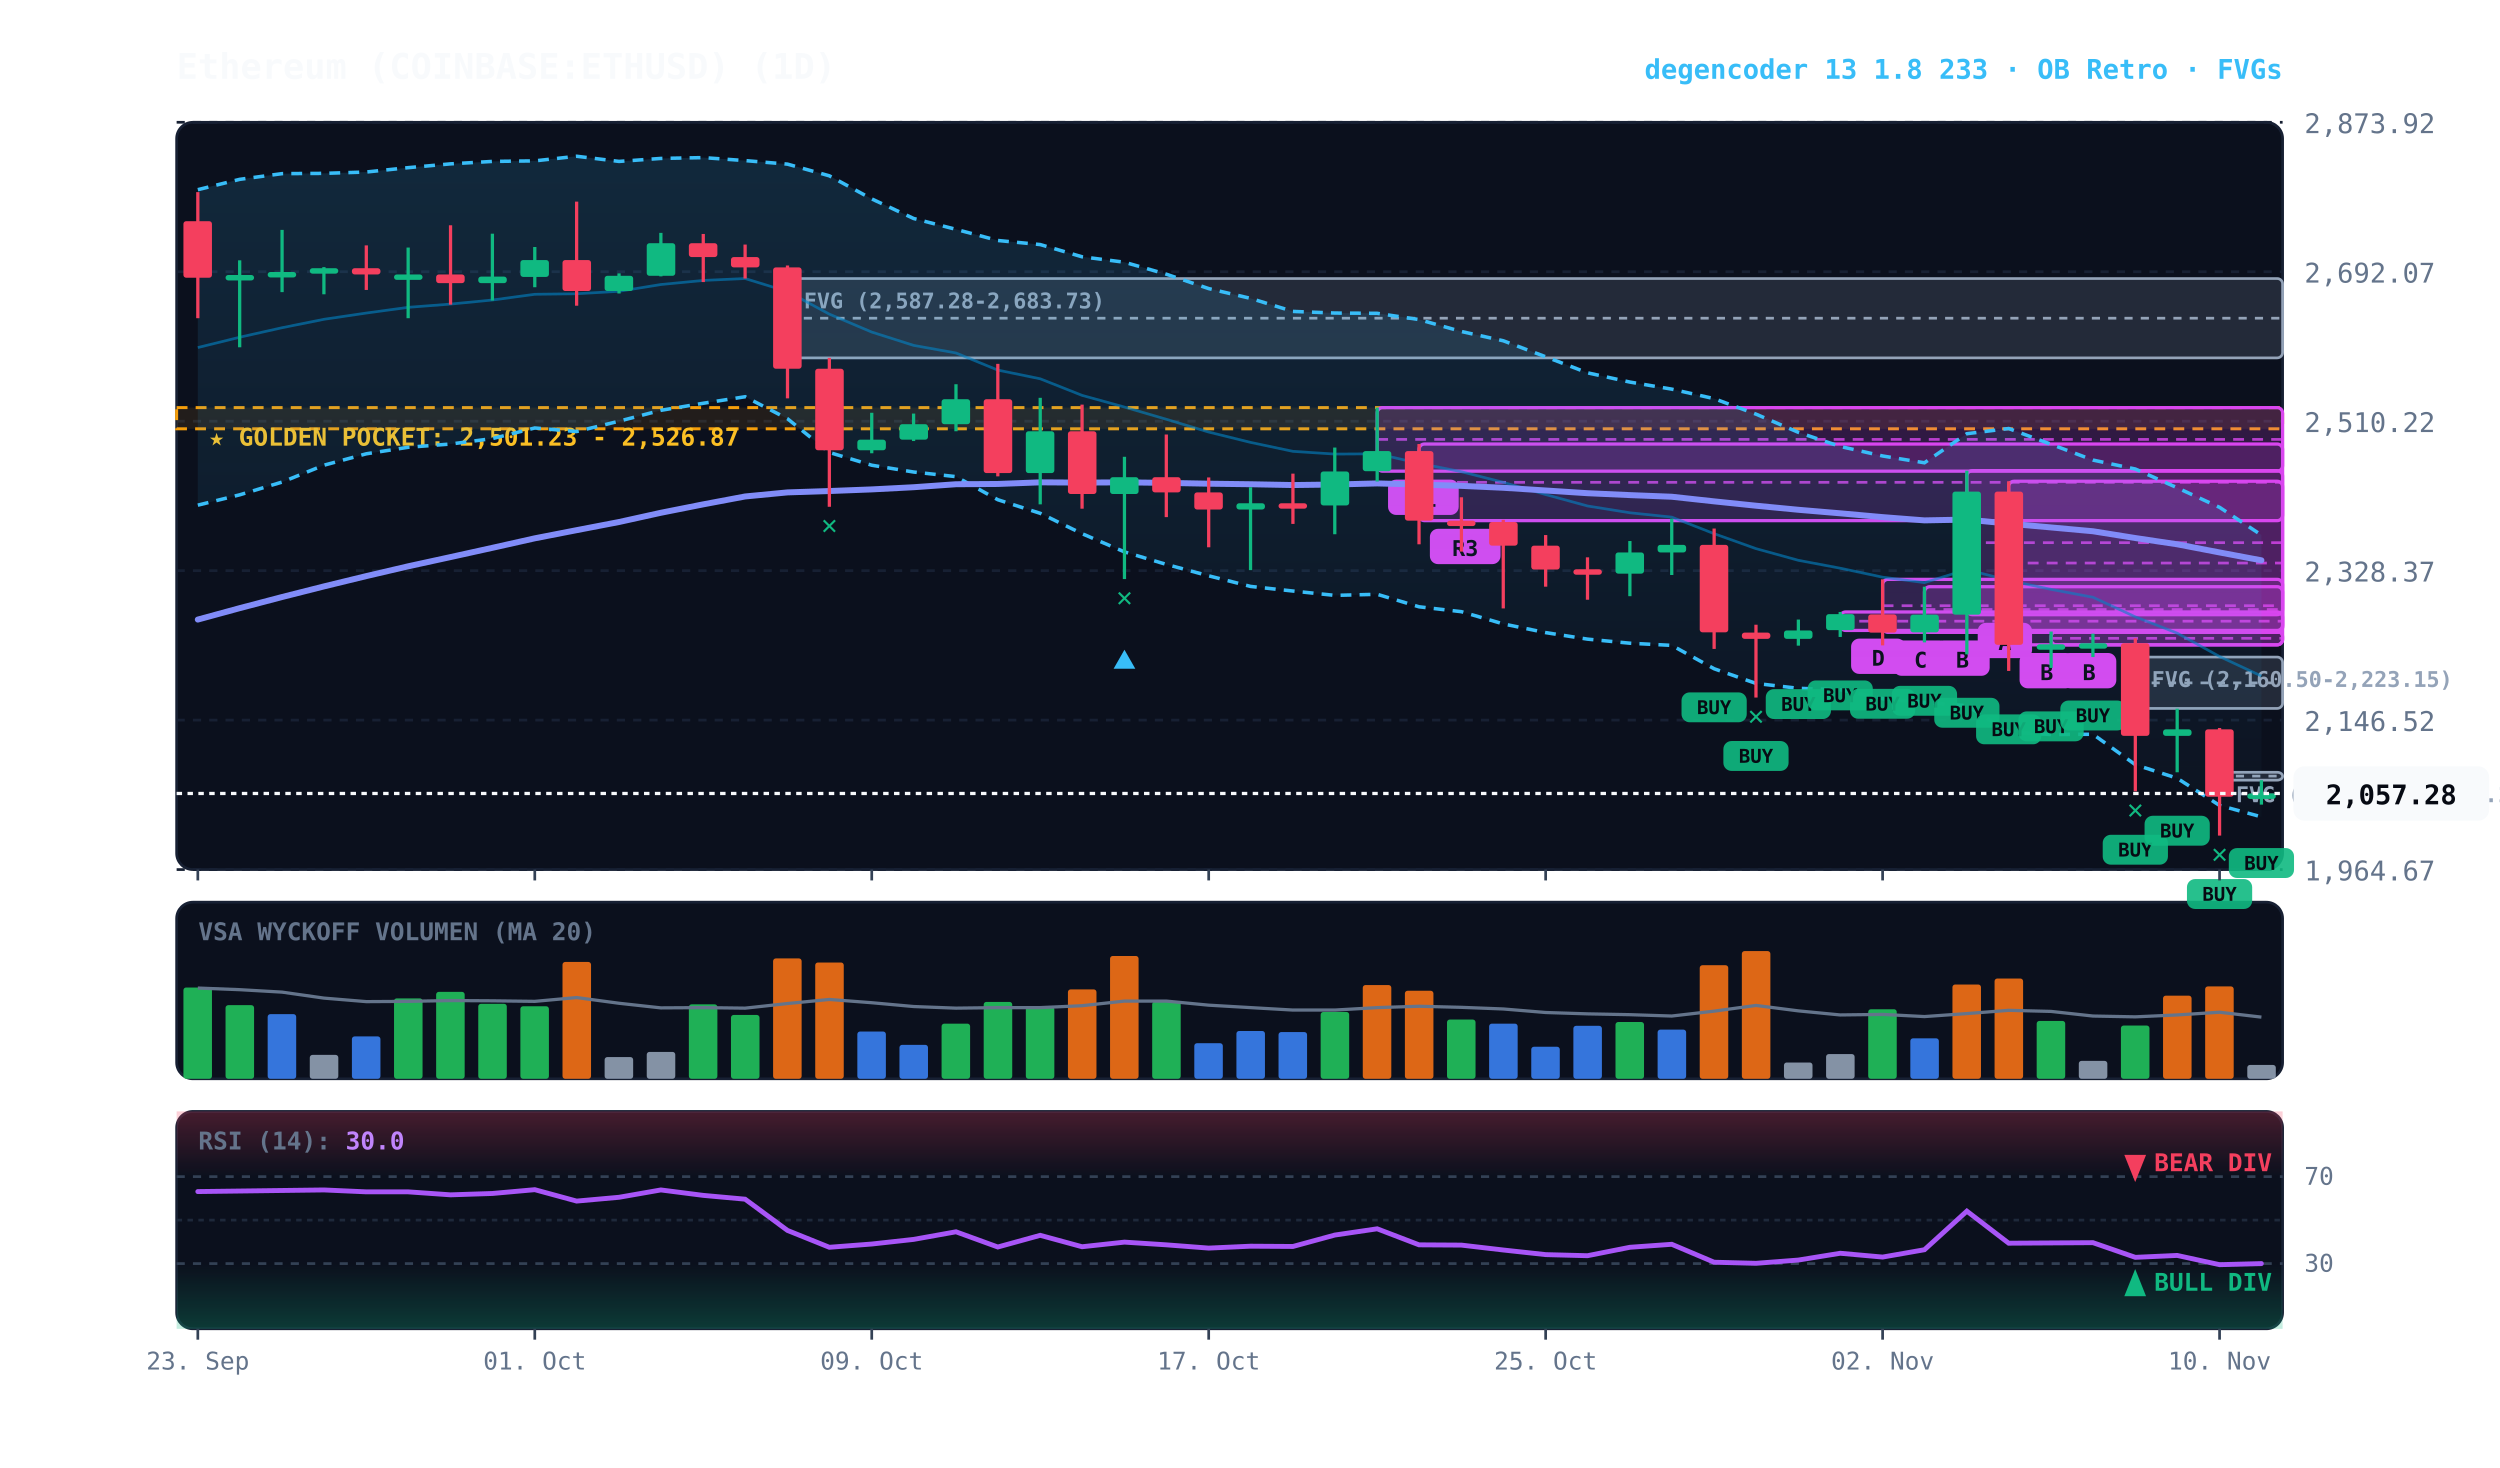
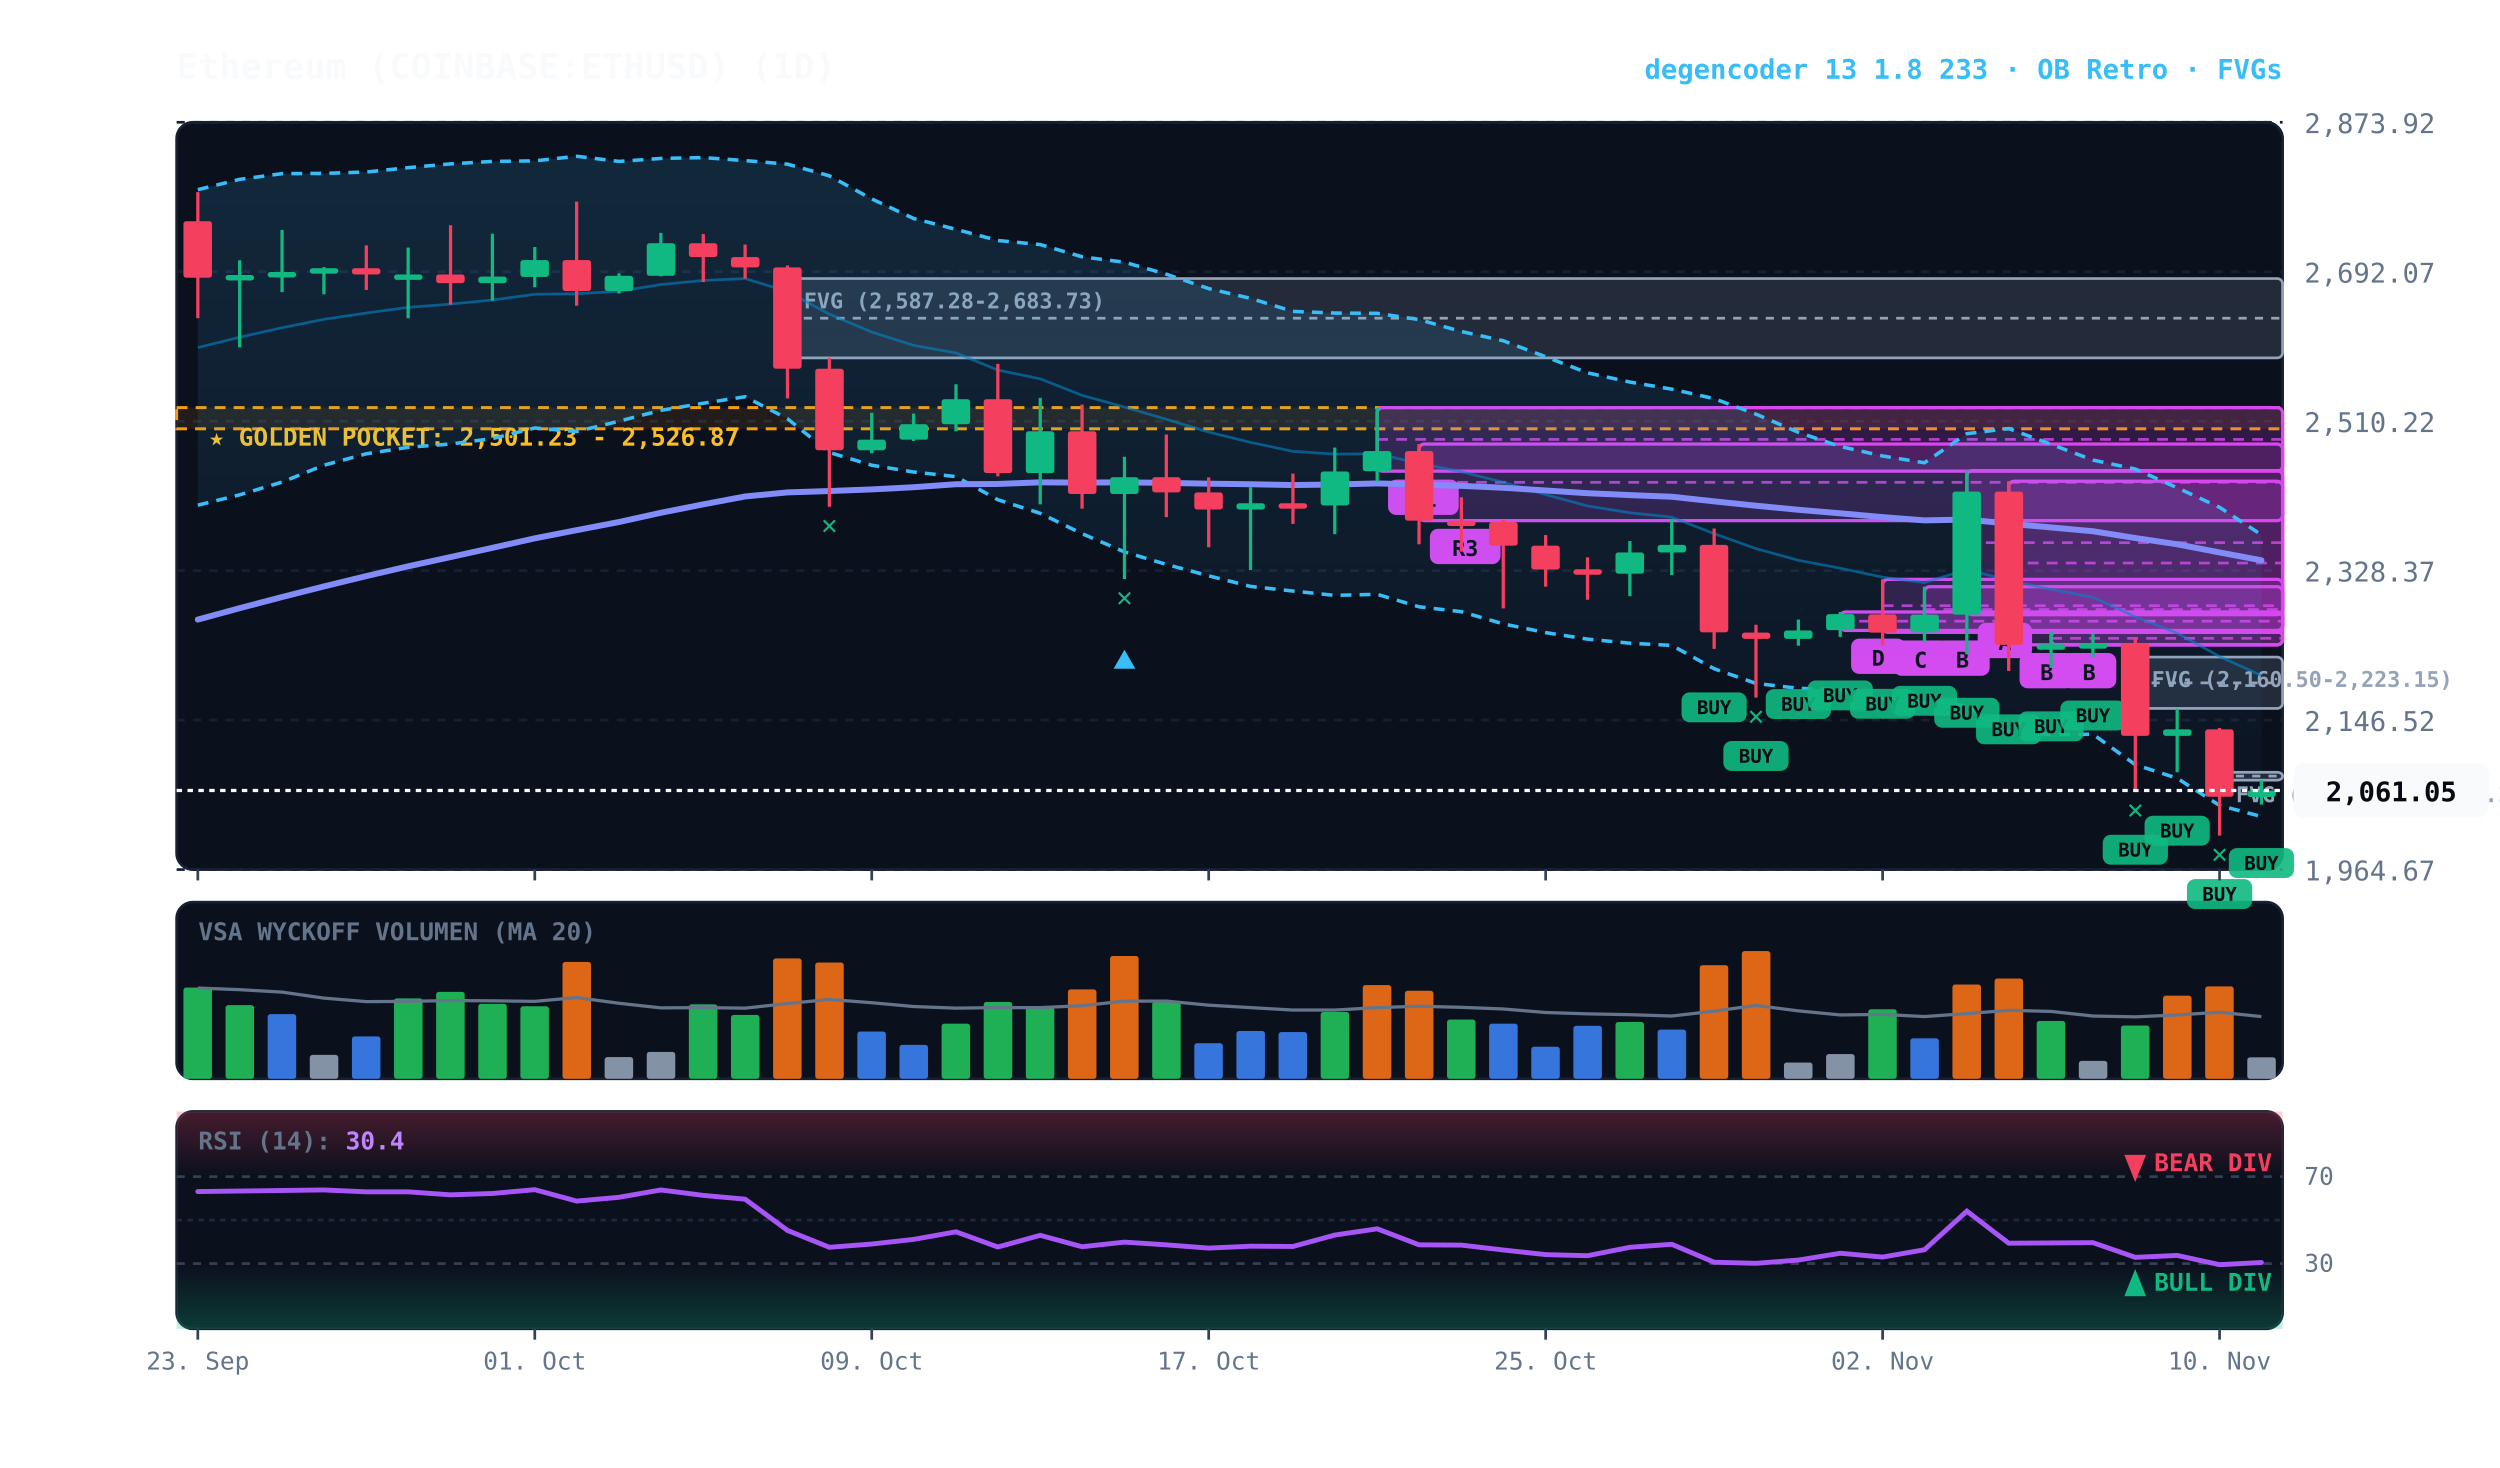
<svg xmlns="http://www.w3.org/2000/svg" viewBox="0 0 920 540" width="100%" height="100%" style="background:#070a13; font-family:'JetBrains Mono', monospace;">
  <defs>
    <linearGradient id="cloud-grad" x1="0%" y1="0%" x2="0%" y2="100%">
      <stop offset="0%" stop-color="#38bdf8" stop-opacity="0.14" />
      <stop offset="100%" stop-color="#38bdf8" stop-opacity="0.02" />
    </linearGradient>
    <linearGradient id="rsi-overbought" x1="0%" y1="0%" x2="0%" y2="100%">
      <stop offset="0%" stop-color="#f43f5e" stop-opacity="0.25" />
      <stop offset="100%" stop-color="#f43f5e" stop-opacity="0.0" />
    </linearGradient>
    <linearGradient id="rsi-oversold" x1="0%" y1="0%" x2="0%" y2="100%">
      <stop offset="0%" stop-color="#10b981" stop-opacity="0.0" />
      <stop offset="100%" stop-color="#10b981" stop-opacity="0.25" />
    </linearGradient>
  </defs>
  <rect x="65" y="45" width="775" height="275" fill="#0b101d" rx="6" stroke="#172033" stroke-width="1" />
  <rect x="65" y="332" width="775" height="65" fill="#0b101d" rx="6" stroke="#172033" stroke-width="1" />
  <rect x="65" y="409" width="775" height="80" fill="#0b101d" rx="6" stroke="#172033" stroke-width="1" />
  <line x1="65" y1="320.0" x2="840" y2="320.0" stroke="#172033" stroke-dasharray="3,3" stroke-width="1" />
  <text x="848" y="324.0" fill="#64748b" font-size="10" text-anchor="start">1,964.67</text>
  <line x1="65" y1="265.0" x2="840" y2="265.0" stroke="#172033" stroke-dasharray="3,3" stroke-width="1" />
  <text x="848" y="269.0" fill="#64748b" font-size="10" text-anchor="start">2,146.52</text>
  <line x1="65" y1="210.0" x2="840" y2="210.0" stroke="#172033" stroke-dasharray="3,3" stroke-width="1" />
  <text x="848" y="214.0" fill="#64748b" font-size="10" text-anchor="start">2,328.37</text>
  <line x1="65" y1="155.0" x2="840" y2="155.0" stroke="#172033" stroke-dasharray="3,3" stroke-width="1" />
  <text x="848" y="159.0" fill="#64748b" font-size="10" text-anchor="start">2,510.22</text>
  <line x1="65" y1="100.0" x2="840" y2="100.0" stroke="#172033" stroke-dasharray="3,3" stroke-width="1" />
  <text x="848" y="104.0" fill="#64748b" font-size="10" text-anchor="start">2,692.07</text>
  <line x1="65" y1="45.0" x2="840" y2="45.0" stroke="#172033" stroke-dasharray="3,3" stroke-width="1" />
  <text x="848" y="49.0" fill="#64748b" font-size="10" text-anchor="start">2,873.92</text>
  <rect x="65" y="150.0" width="775" height="7.8" fill="rgba(245, 158, 11, 0.10)" stroke="#f59e0b" stroke-dasharray="4,3" stroke-width="1.1" />
  <text x="77" y="164.0" fill="#fbbf24" font-size="9" font-weight="bold">★ GOLDEN POCKET: 2,501.23 - 2,526.87</text>
  <rect x="816.8" y="284.2" width="23.2" height="2.9" fill="rgba(148, 163, 184, 0.18)" stroke="#94a3b8" stroke-width="1" rx="2" />
  <line x1="816.8" y1="285.6" x2="840" y2="285.6" stroke="#94a3b8" stroke-dasharray="3,3" stroke-width="1" />
  <text x="822.8" y="295.2" fill="#94a3b8" font-size="8" font-weight="bold">FVG (2,073.41-2,083.10)</text>
  <rect x="785.8" y="241.8" width="54.2" height="18.9" fill="rgba(148, 163, 184, 0.18)" stroke="#94a3b8" stroke-width="1" rx="2" />
  <line x1="785.8" y1="251.3" x2="840" y2="251.3" stroke="#94a3b8" stroke-dasharray="3,3" stroke-width="1" />
  <text x="791.8" y="252.8" fill="#94a3b8" font-size="8" font-weight="bold">FVG (2,160.50-2,223.15)</text>
  <rect x="289.8" y="102.5" width="550.2" height="29.2" fill="rgba(148, 163, 184, 0.18)" stroke="#94a3b8" stroke-width="1" rx="2" />
  <line x1="289.8" y1="117.1" x2="840" y2="117.1" stroke="#94a3b8" stroke-dasharray="3,3" stroke-width="1" />
  <text x="295.8" y="113.5" fill="#94a3b8" font-size="8" font-weight="bold">FVG (2,587.28-2,683.73)</text>
  <rect x="754.8" y="232.4" width="85.2" height="4.9" fill="rgba(217, 70, 239, 0.18)" stroke="#d946ef" stroke-width="1.2" rx="2" />
  <line x1="754.8" y1="234.9" x2="840" y2="234.9" stroke="#d946ef" stroke-dasharray="4,3" stroke-width="1.0" opacity="0.8" />
  <rect x="758.8" y="240.3" width="20" height="13" fill="#d946ef" rx="3" />
  <text x="768.8" y="250.3" fill="#070a13" font-size="8" font-weight="bold" text-anchor="middle">B</text>
  <rect x="739.2" y="177.1" width="100.8" height="60.2" fill="rgba(217, 70, 239, 0.18)" stroke="#d946ef" stroke-width="1.2" rx="2" />
  <line x1="739.2" y1="207.2" x2="840" y2="207.2" stroke="#d946ef" stroke-dasharray="4,3" stroke-width="1.0" opacity="0.8" />
  <rect x="743.2" y="240.3" width="20" height="13" fill="#d946ef" rx="3" />
  <text x="753.2" y="250.3" fill="#070a13" font-size="8" font-weight="bold" text-anchor="middle">B</text>
  <rect x="723.8" y="173.2" width="116.2" height="53.0" fill="rgba(217, 70, 239, 0.18)" stroke="#d946ef" stroke-width="1.2" rx="2" />
  <line x1="723.8" y1="199.7" x2="840" y2="199.7" stroke="#d946ef" stroke-dasharray="4,3" stroke-width="1.0" opacity="0.8" />
  <rect x="727.8" y="229.2" width="20" height="13" fill="#d946ef" rx="3" />
  <text x="737.8" y="239.2" fill="#070a13" font-size="8" font-weight="bold" text-anchor="middle">A</text>
  <rect x="708.2" y="215.9" width="131.8" height="16.8" fill="rgba(217, 70, 239, 0.18)" stroke="#d946ef" stroke-width="1.2" rx="2" />
  <line x1="708.2" y1="224.3" x2="840" y2="224.3" stroke="#d946ef" stroke-dasharray="4,3" stroke-width="1.0" opacity="0.8" />
  <rect x="712.2" y="235.7" width="20" height="13" fill="#d946ef" rx="3" />
  <text x="722.2" y="245.7" fill="#070a13" font-size="8" font-weight="bold" text-anchor="middle">B</text>
  <rect x="692.8" y="213.2" width="147.2" height="19.5" fill="rgba(217, 70, 239, 0.18)" stroke="#d946ef" stroke-width="1.2" rx="2" />
  <line x1="692.8" y1="222.9" x2="840" y2="222.9" stroke="#d946ef" stroke-dasharray="4,3" stroke-width="1.0" opacity="0.8" />
  <rect x="696.8" y="235.7" width="20" height="13" fill="#d946ef" rx="3" />
  <text x="706.8" y="245.7" fill="#070a13" font-size="8" font-weight="bold" text-anchor="middle">C</text>
  <rect x="677.2" y="225.2" width="162.8" height="6.8" fill="rgba(217, 70, 239, 0.18)" stroke="#d946ef" stroke-width="1.2" rx="2" />
  <line x1="677.2" y1="228.6" x2="840" y2="228.6" stroke="#d946ef" stroke-dasharray="4,3" stroke-width="1.0" opacity="0.8" />
  <rect x="681.2" y="235.0" width="20" height="13" fill="#d946ef" rx="3" />
  <text x="691.2" y="245.0" fill="#070a13" font-size="8" font-weight="bold" text-anchor="middle">D</text>
  <rect x="522.2" y="163.4" width="317.8" height="28.2" fill="rgba(217, 70, 239, 0.18)" stroke="#d946ef" stroke-width="1.2" rx="2" />
  <line x1="522.2" y1="177.5" x2="840" y2="177.5" stroke="#d946ef" stroke-dasharray="4,3" stroke-width="1.0" opacity="0.8" />
  <rect x="526.2" y="194.6" width="26" height="13" fill="#d946ef" rx="3" />
  <text x="539.2" y="204.6" fill="#070a13" font-size="8" font-weight="bold" text-anchor="middle">R3</text>
  <rect x="506.8" y="150.0" width="333.2" height="23.4" fill="rgba(217, 70, 239, 0.18)" stroke="#d946ef" stroke-width="1.2" rx="2" />
  <line x1="506.8" y1="161.7" x2="840" y2="161.7" stroke="#d946ef" stroke-dasharray="4,3" stroke-width="1.0" opacity="0.8" />
  <rect x="510.8" y="176.5" width="26" height="13" fill="#d946ef" rx="3" />
  <text x="523.8" y="186.5" fill="#070a13" font-size="8" font-weight="bold" text-anchor="middle">R1</text>
-   <polygon points="72.8,69.8 88.2,66.0 103.8,63.9 119.2,63.8 134.8,63.3 150.2,61.7 165.8,60.3 181.2,59.4 196.8,59.2 212.2,57.5 227.8,59.4 243.2,58.3 258.8,58.0 274.2,59.1 289.8,60.4 305.2,64.7 320.8,73.2 336.2,80.4 351.8,84.4 367.2,88.5 382.8,90.0 398.2,94.5 413.8,96.5 429.2,100.9 444.8,106.2 460.2,109.8 475.8,114.6 491.2,115.2 506.8,115.3 522.2,117.6 537.8,122.0 553.2,125.4 568.8,131.3 584.2,137.2 599.8,140.6 615.2,143.2 630.8,146.7 646.2,152.4 661.8,159.1 677.2,164.3 692.8,167.8 708.2,170.3 723.8,159.6 739.2,157.7 754.8,163.5 770.2,169.3 785.8,172.6 801.2,179.5 816.8,186.7 832.2,196.9 832.2,300.6 816.8,296.4 801.2,286.4 785.8,281.4 770.2,270.2 754.8,270.3 739.2,269.4 723.8,259.7 708.2,258.5 692.8,257.1 677.2,253.8 661.8,253.3 646.2,251.5 630.8,246.1 615.2,237.5 599.8,236.7 584.2,235.2 568.8,232.8 553.2,229.6 537.8,225.1 522.2,223.3 506.8,218.7 491.2,219.1 475.8,217.5 460.2,215.8 444.8,211.9 429.2,207.7 413.8,203.1 398.2,196.4 382.8,188.9 367.2,183.9 351.8,175.4 336.2,173.7 320.8,171.2 305.2,166.5 289.8,154.1 274.2,146.0 258.8,148.4 243.2,151.0 227.8,155.0 212.2,158.8 196.8,157.5 181.2,161.4 165.8,163.4 150.2,164.6 134.8,167.0 119.2,171.2 103.8,177.4 88.2,182.1 72.8,185.9" fill="url(#cloud-grad)" />
-   <polyline points="72.8,69.8 88.2,66.0 103.8,63.9 119.2,63.8 134.8,63.3 150.2,61.7 165.8,60.3 181.2,59.4 196.8,59.2 212.2,57.5 227.8,59.4 243.2,58.3 258.8,58.0 274.2,59.1 289.8,60.4 305.2,64.7 320.8,73.2 336.2,80.4 351.8,84.4 367.2,88.5 382.8,90.0 398.2,94.5 413.8,96.5 429.2,100.9 444.8,106.2 460.2,109.8 475.8,114.6 491.2,115.2 506.8,115.3 522.2,117.6 537.8,122.0 553.2,125.4 568.8,131.3 584.2,137.2 599.8,140.6 615.2,143.2 630.8,146.7 646.2,152.4 661.8,159.1 677.2,164.3 692.8,167.8 708.2,170.3 723.8,159.6 739.2,157.7 754.8,163.5 770.2,169.3 785.8,172.6 801.2,179.5 816.8,186.7 832.2,196.9" fill="none" stroke="#38bdf8" stroke-width="1.3" stroke-dasharray="4,3" />
-   <polyline points="72.8,185.9 88.2,182.1 103.8,177.4 119.2,171.2 134.8,167.0 150.2,164.6 165.8,163.4 181.2,161.4 196.8,157.5 212.2,158.8 227.8,155.0 243.2,151.0 258.8,148.4 274.2,146.0 289.8,154.1 305.2,166.5 320.8,171.2 336.2,173.7 351.8,175.4 367.2,183.9 382.8,188.9 398.2,196.4 413.8,203.1 429.2,207.7 444.8,211.9 460.2,215.8 475.8,217.5 491.2,219.1 506.8,218.7 522.2,223.3 537.8,225.1 553.2,229.6 568.8,232.8 584.2,235.2 599.8,236.7 615.2,237.5 630.8,246.1 646.2,251.5 661.8,253.3 677.2,253.8 692.8,257.1 708.2,258.5 723.8,259.7 739.2,269.4 754.8,270.3 770.2,270.2 785.8,281.4 801.2,286.4 816.8,296.4 832.2,300.6" fill="none" stroke="#38bdf8" stroke-width="1.3" stroke-dasharray="4,3" />
-   <polyline points="72.8,127.9 88.2,124.1 103.8,120.6 119.2,117.5 134.8,115.2 150.2,113.1 165.8,111.9 181.2,110.4 196.8,108.3 212.2,108.1 227.8,107.2 243.2,104.7 258.8,103.2 274.2,102.5 289.8,107.3 305.2,115.6 320.8,122.2 336.2,127.1 351.8,129.9 367.2,136.2 382.8,139.4 398.2,145.5 413.8,149.8 429.2,154.3 444.8,159.0 460.2,162.8 475.8,166.1 491.2,167.1 506.8,167.0 522.2,170.5 537.8,173.6 553.2,177.5 568.8,182.0 584.2,186.2 599.8,188.7 615.2,190.3 630.8,196.4 646.2,201.9 661.8,206.2 677.2,209.1 692.8,212.4 708.2,214.4 723.8,209.6 739.2,213.6 754.8,216.9 770.2,219.8 785.8,227.0 801.2,233.0 816.8,241.6 832.2,248.8" fill="none" stroke="#0284c7" stroke-width="1.0" stroke-opacity="0.6" />
+   <polygon points="72.8,69.8 88.2,66.0 103.8,63.9 119.2,63.8 134.8,63.3 150.2,61.7 165.8,60.3 181.2,59.4 196.8,59.2 212.2,57.5 227.8,59.4 243.2,58.3 258.8,58.0 274.2,59.1 289.8,60.4 305.2,64.7 320.8,73.2 336.2,80.4 351.8,84.4 367.2,88.5 382.8,90.0 398.2,94.5 413.8,96.5 429.2,100.9 444.8,106.2 460.2,109.8 475.8,114.6 491.2,115.2 506.8,115.3 522.2,117.6 537.8,122.0 553.2,125.4 568.8,131.3 584.2,137.2 599.8,140.6 615.2,143.2 630.8,146.7 646.2,152.4 661.8,159.1 677.2,164.3 692.8,167.8 708.2,170.3 723.8,159.6 739.2,157.7 754.8,163.5 770.2,169.3 785.8,172.6 801.2,179.5 816.8,186.7 832.2,196.8 832.2,300.5 816.8,296.4 801.2,286.4 785.8,281.4 770.2,270.2 754.8,270.3 739.2,269.4 723.8,259.7 708.2,258.5 692.8,257.1 677.2,253.8 661.8,253.3 646.2,251.5 630.8,246.1 615.2,237.5 599.8,236.7 584.2,235.2 568.8,232.8 553.2,229.6 537.8,225.1 522.2,223.3 506.8,218.7 491.2,219.1 475.8,217.5 460.2,215.8 444.8,211.9 429.2,207.7 413.8,203.1 398.2,196.4 382.8,188.9 367.2,183.9 351.8,175.4 336.2,173.7 320.8,171.2 305.2,166.5 289.8,154.1 274.2,146.0 258.8,148.4 243.2,151.0 227.8,155.0 212.2,158.8 196.8,157.5 181.2,161.4 165.8,163.4 150.2,164.6 134.8,167.0 119.2,171.2 103.8,177.4 88.2,182.1 72.8,185.9" fill="url(#cloud-grad)" />
+   <polyline points="72.8,69.8 88.2,66.0 103.8,63.9 119.2,63.8 134.8,63.3 150.2,61.7 165.8,60.3 181.2,59.4 196.8,59.2 212.2,57.5 227.8,59.4 243.2,58.3 258.8,58.0 274.2,59.1 289.8,60.4 305.2,64.7 320.8,73.2 336.2,80.4 351.8,84.4 367.2,88.5 382.8,90.0 398.2,94.5 413.8,96.5 429.2,100.9 444.8,106.2 460.2,109.8 475.8,114.6 491.2,115.2 506.8,115.3 522.2,117.6 537.8,122.0 553.2,125.4 568.8,131.3 584.2,137.2 599.8,140.6 615.2,143.2 630.8,146.7 646.2,152.4 661.8,159.1 677.2,164.3 692.8,167.8 708.2,170.3 723.8,159.6 739.2,157.7 754.8,163.5 770.2,169.3 785.8,172.6 801.2,179.5 816.8,186.7 832.2,196.8" fill="none" stroke="#38bdf8" stroke-width="1.3" stroke-dasharray="4,3" />
+   <polyline points="72.8,185.9 88.2,182.1 103.8,177.4 119.2,171.2 134.8,167.0 150.2,164.6 165.8,163.4 181.2,161.4 196.8,157.5 212.2,158.8 227.8,155.0 243.2,151.0 258.8,148.4 274.2,146.0 289.8,154.1 305.2,166.5 320.8,171.2 336.2,173.7 351.8,175.4 367.2,183.9 382.8,188.9 398.2,196.4 413.8,203.1 429.2,207.7 444.8,211.9 460.2,215.8 475.8,217.5 491.2,219.1 506.8,218.7 522.2,223.3 537.8,225.1 553.2,229.6 568.8,232.8 584.2,235.2 599.8,236.7 615.2,237.5 630.8,246.1 646.2,251.5 661.8,253.3 677.2,253.8 692.8,257.1 708.2,258.5 723.8,259.7 739.2,269.4 754.8,270.3 770.2,270.2 785.8,281.4 801.2,286.4 816.8,296.4 832.2,300.5" fill="none" stroke="#38bdf8" stroke-width="1.3" stroke-dasharray="4,3" />
+   <polyline points="72.8,127.9 88.2,124.1 103.8,120.6 119.2,117.5 134.8,115.2 150.2,113.1 165.8,111.9 181.2,110.4 196.8,108.3 212.2,108.1 227.8,107.2 243.2,104.7 258.8,103.2 274.2,102.5 289.8,107.3 305.2,115.6 320.8,122.2 336.2,127.1 351.8,129.9 367.2,136.2 382.8,139.4 398.2,145.5 413.8,149.8 429.2,154.3 444.8,159.0 460.2,162.8 475.8,166.1 491.2,167.1 506.8,167.0 522.2,170.5 537.8,173.6 553.2,177.5 568.8,182.0 584.2,186.2 599.8,188.7 615.2,190.3 630.8,196.4 646.2,201.9 661.8,206.2 677.2,209.1 692.8,212.4 708.2,214.4 723.8,209.6 739.2,213.6 754.8,216.9 770.2,219.8 785.8,227.0 801.2,233.0 816.8,241.6 832.2,248.6" fill="none" stroke="#0284c7" stroke-width="1.0" stroke-opacity="0.6" />
  <polyline points="72.8,228.0 88.2,223.8 103.8,219.7 119.2,215.8 134.8,212.0 150.2,208.4 165.8,205.0 181.2,201.6 196.8,198.1 212.2,195.1 227.8,192.1 243.2,188.7 258.8,185.6 274.2,182.7 289.8,181.2 305.2,180.7 320.8,180.1 336.2,179.3 351.8,178.2 367.2,178.1 382.8,177.5 398.2,177.6 413.8,177.5 429.2,177.7 444.8,178.0 460.2,178.2 475.8,178.5 491.2,178.3 506.8,177.9 522.2,178.3 537.8,178.8 553.2,179.5 568.8,180.5 584.2,181.5 599.8,182.2 615.2,182.8 630.8,184.5 646.2,186.1 661.8,187.6 677.2,188.9 692.8,190.3 708.2,191.5 723.8,191.2 739.2,192.7 754.8,194.1 770.2,195.5 785.8,198.0 801.2,200.3 816.8,203.3 832.2,206.2" fill="none" stroke="#818cf8" stroke-width="2.2" stroke-linecap="round" />
  <line x1="72.8" y1="70.7" x2="72.8" y2="117.1" stroke="#f43f5e" stroke-width="1.2" />
  <rect x="67.5" y="81.4" width="10.5" height="20.8" fill="#f43f5e" rx="1" />
  <line x1="88.2" y1="95.8" x2="88.2" y2="127.8" stroke="#10b981" stroke-width="1.2" />
  <rect x="83.0" y="101.2" width="10.5" height="2.0" fill="#10b981" rx="1" />
  <line x1="103.8" y1="84.6" x2="103.8" y2="107.5" stroke="#10b981" stroke-width="1.2" />
  <rect x="98.5" y="100.1" width="10.5" height="2.0" fill="#10b981" rx="1" />
  <line x1="119.2" y1="98.3" x2="119.2" y2="108.3" stroke="#10b981" stroke-width="1.2" />
  <rect x="114.0" y="98.7" width="10.5" height="2.0" fill="#10b981" rx="1" />
  <line x1="134.8" y1="90.3" x2="134.8" y2="106.7" stroke="#f43f5e" stroke-width="1.2" />
  <rect x="129.5" y="98.7" width="10.5" height="2.3" fill="#f43f5e" rx="1" />
  <line x1="150.2" y1="91.1" x2="150.2" y2="117.1" stroke="#10b981" stroke-width="1.2" />
  <rect x="145.0" y="101.0" width="10.5" height="2.0" fill="#10b981" rx="1" />
  <line x1="165.8" y1="82.9" x2="165.8" y2="112.1" stroke="#f43f5e" stroke-width="1.2" />
  <rect x="160.5" y="101.0" width="10.5" height="3.2" fill="#f43f5e" rx="1" />
  <line x1="181.2" y1="86.0" x2="181.2" y2="110.6" stroke="#10b981" stroke-width="1.2" />
  <rect x="176.0" y="101.8" width="10.5" height="2.4" fill="#10b981" rx="1" />
  <line x1="196.8" y1="90.9" x2="196.8" y2="105.7" stroke="#10b981" stroke-width="1.2" />
  <rect x="191.5" y="95.7" width="10.5" height="6.2" fill="#10b981" rx="1" />
  <line x1="212.2" y1="74.2" x2="212.2" y2="112.5" stroke="#f43f5e" stroke-width="1.2" />
  <rect x="207.0" y="95.7" width="10.5" height="11.4" fill="#f43f5e" rx="1" />
  <line x1="227.8" y1="100.6" x2="227.8" y2="108.0" stroke="#10b981" stroke-width="1.2" />
  <rect x="222.5" y="101.5" width="10.5" height="5.6" fill="#10b981" rx="1" />
  <line x1="243.2" y1="85.7" x2="243.2" y2="101.7" stroke="#10b981" stroke-width="1.2" />
  <rect x="238.0" y="89.5" width="10.5" height="12.0" fill="#10b981" rx="1" />
  <line x1="258.8" y1="86.1" x2="258.8" y2="103.8" stroke="#f43f5e" stroke-width="1.2" />
  <rect x="253.5" y="89.5" width="10.5" height="5.1" fill="#f43f5e" rx="1" />
  <line x1="274.2" y1="90.0" x2="274.2" y2="102.5" stroke="#f43f5e" stroke-width="1.2" />
  <rect x="269.0" y="94.6" width="10.5" height="3.8" fill="#f43f5e" rx="1" />
  <line x1="289.8" y1="97.7" x2="289.8" y2="146.6" stroke="#f43f5e" stroke-width="1.2" />
  <rect x="284.5" y="98.4" width="10.5" height="37.3" fill="#f43f5e" rx="1" />
  <line x1="305.2" y1="131.7" x2="305.2" y2="186.5" stroke="#f43f5e" stroke-width="1.2" />
  <rect x="300.0" y="135.7" width="10.5" height="30.0" fill="#f43f5e" rx="1" />
  <text x="305.2" y="196.5" fill="#10b981" font-size="10" font-weight="bold" text-anchor="middle">✕</text>
  <line x1="320.8" y1="151.9" x2="320.8" y2="166.8" stroke="#10b981" stroke-width="1.2" />
  <rect x="315.5" y="161.8" width="10.5" height="3.9" fill="#10b981" rx="1" />
  <line x1="336.2" y1="152.2" x2="336.2" y2="162.3" stroke="#10b981" stroke-width="1.2" />
  <rect x="331.0" y="156.1" width="10.5" height="5.7" fill="#10b981" rx="1" />
  <line x1="351.8" y1="141.4" x2="351.8" y2="158.7" stroke="#10b981" stroke-width="1.2" />
  <rect x="346.5" y="146.9" width="10.5" height="9.2" fill="#10b981" rx="1" />
  <line x1="367.2" y1="133.9" x2="367.2" y2="175.3" stroke="#f43f5e" stroke-width="1.2" />
  <rect x="362.0" y="146.9" width="10.5" height="27.2" fill="#f43f5e" rx="1" />
  <line x1="382.8" y1="146.4" x2="382.8" y2="185.6" stroke="#10b981" stroke-width="1.2" />
  <rect x="377.5" y="158.7" width="10.5" height="15.4" fill="#10b981" rx="1" />
  <line x1="398.2" y1="148.9" x2="398.2" y2="187.2" stroke="#f43f5e" stroke-width="1.2" />
  <rect x="393.0" y="158.7" width="10.5" height="23.1" fill="#f43f5e" rx="1" />
  <line x1="413.8" y1="168.1" x2="413.8" y2="213.1" stroke="#10b981" stroke-width="1.2" />
  <rect x="408.5" y="175.6" width="10.5" height="6.2" fill="#10b981" rx="1" />
  <text x="413.8" y="223.1" fill="#10b981" font-size="10" font-weight="bold" text-anchor="middle">✕</text>
  <polygon points="413.8,239.1 409.8,246.1 417.8,246.1" fill="#38bdf8" />
  <line x1="429.2" y1="159.9" x2="429.2" y2="190.3" stroke="#f43f5e" stroke-width="1.2" />
  <rect x="424.0" y="175.6" width="10.5" height="5.6" fill="#f43f5e" rx="1" />
  <line x1="444.8" y1="175.7" x2="444.8" y2="201.4" stroke="#f43f5e" stroke-width="1.2" />
  <rect x="439.5" y="181.2" width="10.5" height="6.3" fill="#f43f5e" rx="1" />
  <line x1="460.2" y1="179.3" x2="460.2" y2="209.8" stroke="#10b981" stroke-width="1.2" />
  <rect x="455.0" y="185.2" width="10.5" height="2.3" fill="#10b981" rx="1" />
  <line x1="475.8" y1="174.3" x2="475.8" y2="192.8" stroke="#f43f5e" stroke-width="1.2" />
  <rect x="470.5" y="185.2" width="10.5" height="2.0" fill="#f43f5e" rx="1" />
  <line x1="491.2" y1="164.7" x2="491.2" y2="196.6" stroke="#10b981" stroke-width="1.2" />
  <rect x="486.0" y="173.5" width="10.5" height="12.5" fill="#10b981" rx="1" />
  <line x1="506.8" y1="150.0" x2="506.8" y2="177.2" stroke="#10b981" stroke-width="1.2" />
  <rect x="501.5" y="166.0" width="10.5" height="7.4" fill="#10b981" rx="1" />
  <line x1="522.2" y1="163.4" x2="522.2" y2="200.3" stroke="#f43f5e" stroke-width="1.2" />
  <rect x="517.0" y="166.0" width="10.5" height="25.6" fill="#f43f5e" rx="1" />
  <line x1="537.8" y1="183.0" x2="537.8" y2="203.0" stroke="#f43f5e" stroke-width="1.2" />
  <rect x="532.5" y="191.6" width="10.5" height="2.0" fill="#f43f5e" rx="1" />
  <line x1="553.2" y1="191.3" x2="553.2" y2="223.9" stroke="#f43f5e" stroke-width="1.2" />
  <rect x="548.0" y="192.1" width="10.5" height="8.7" fill="#f43f5e" rx="1" />
  <line x1="568.8" y1="196.9" x2="568.8" y2="215.9" stroke="#f43f5e" stroke-width="1.2" />
  <rect x="563.5" y="200.8" width="10.5" height="8.8" fill="#f43f5e" rx="1" />
  <line x1="584.2" y1="205.1" x2="584.2" y2="220.7" stroke="#f43f5e" stroke-width="1.2" />
  <rect x="579.0" y="209.5" width="10.5" height="2.0" fill="#f43f5e" rx="1" />
  <line x1="599.8" y1="199.1" x2="599.8" y2="219.4" stroke="#10b981" stroke-width="1.2" />
  <rect x="594.5" y="203.3" width="10.5" height="7.8" fill="#10b981" rx="1" />
  <line x1="615.2" y1="190.9" x2="615.2" y2="211.6" stroke="#10b981" stroke-width="1.2" />
  <rect x="610.0" y="200.5" width="10.5" height="2.8" fill="#10b981" rx="1" />
  <line x1="630.8" y1="194.5" x2="630.8" y2="238.8" stroke="#f43f5e" stroke-width="1.2" />
  <rect x="625.5" y="200.5" width="10.5" height="32.2" fill="#f43f5e" rx="1" />
  <rect x="618.8" y="254.8" width="24" height="11" fill="#10b981" rx="3" opacity="0.9" />
  <text x="630.8" y="262.8" fill="#070a13" font-size="7" font-weight="bold" text-anchor="middle">BUY</text>
  <line x1="646.2" y1="229.9" x2="646.2" y2="256.7" stroke="#f43f5e" stroke-width="1.2" />
  <rect x="641.0" y="232.8" width="10.5" height="2.3" fill="#f43f5e" rx="1" />
  <rect x="634.2" y="272.7" width="24" height="11" fill="#10b981" rx="3" opacity="0.9" />
  <text x="646.2" y="280.7" fill="#070a13" font-size="7" font-weight="bold" text-anchor="middle">BUY</text>
  <text x="646.2" y="266.7" fill="#10b981" font-size="10" font-weight="bold" text-anchor="middle">✕</text>
  <line x1="661.8" y1="228.0" x2="661.8" y2="237.6" stroke="#10b981" stroke-width="1.2" />
  <rect x="656.5" y="232.0" width="10.5" height="3.1" fill="#10b981" rx="1" />
  <rect x="649.8" y="253.6" width="24" height="11" fill="#10b981" rx="3" opacity="0.9" />
  <text x="661.8" y="261.6" fill="#070a13" font-size="7" font-weight="bold" text-anchor="middle">BUY</text>
  <line x1="677.2" y1="225.2" x2="677.2" y2="234.4" stroke="#10b981" stroke-width="1.2" />
  <rect x="672.0" y="226.0" width="10.5" height="5.9" fill="#10b981" rx="1" />
  <rect x="665.2" y="250.4" width="24" height="11" fill="#10b981" rx="3" opacity="0.9" />
  <text x="677.2" y="258.4" fill="#070a13" font-size="7" font-weight="bold" text-anchor="middle">BUY</text>
  <line x1="692.8" y1="213.2" x2="692.8" y2="237.5" stroke="#f43f5e" stroke-width="1.2" />
  <rect x="687.5" y="226.1" width="10.5" height="6.7" fill="#f43f5e" rx="1" />
  <rect x="680.8" y="253.5" width="24" height="11" fill="#10b981" rx="3" opacity="0.9" />
  <text x="692.8" y="261.5" fill="#070a13" font-size="7" font-weight="bold" text-anchor="middle">BUY</text>
  <line x1="708.2" y1="215.9" x2="708.2" y2="236.4" stroke="#10b981" stroke-width="1.2" />
  <rect x="703.0" y="226.2" width="10.5" height="6.5" fill="#10b981" rx="1" />
  <rect x="696.2" y="252.4" width="24" height="11" fill="#10b981" rx="3" opacity="0.9" />
  <text x="708.2" y="260.4" fill="#070a13" font-size="7" font-weight="bold" text-anchor="middle">BUY</text>
  <line x1="723.8" y1="173.2" x2="723.8" y2="240.8" stroke="#10b981" stroke-width="1.2" />
  <rect x="718.5" y="180.9" width="10.5" height="45.3" fill="#10b981" rx="1" />
  <rect x="711.8" y="256.8" width="24" height="11" fill="#10b981" rx="3" opacity="0.9" />
  <text x="723.8" y="264.8" fill="#070a13" font-size="7" font-weight="bold" text-anchor="middle">BUY</text>
  <line x1="739.2" y1="177.1" x2="739.2" y2="246.9" stroke="#f43f5e" stroke-width="1.2" />
  <rect x="734.0" y="180.9" width="10.5" height="56.4" fill="#f43f5e" rx="1" />
  <rect x="727.2" y="262.9" width="24" height="11" fill="#10b981" rx="3" opacity="0.9" />
  <text x="739.2" y="270.9" fill="#070a13" font-size="7" font-weight="bold" text-anchor="middle">BUY</text>
  <line x1="754.8" y1="232.4" x2="754.8" y2="245.8" stroke="#10b981" stroke-width="1.2" />
  <rect x="749.5" y="237.1" width="10.5" height="2.0" fill="#10b981" rx="1" />
  <rect x="742.8" y="261.8" width="24" height="11" fill="#10b981" rx="3" opacity="0.9" />
  <text x="754.8" y="269.8" fill="#070a13" font-size="7" font-weight="bold" text-anchor="middle">BUY</text>
  <line x1="770.2" y1="233.2" x2="770.2" y2="241.8" stroke="#10b981" stroke-width="1.2" />
  <rect x="765.0" y="236.7" width="10.5" height="2.0" fill="#10b981" rx="1" />
  <rect x="758.2" y="257.8" width="24" height="11" fill="#10b981" rx="3" opacity="0.9" />
  <text x="770.2" y="265.8" fill="#070a13" font-size="7" font-weight="bold" text-anchor="middle">BUY</text>
  <line x1="785.8" y1="234.9" x2="785.8" y2="291.2" stroke="#f43f5e" stroke-width="1.2" />
  <rect x="780.5" y="236.7" width="10.5" height="34.1" fill="#f43f5e" rx="1" />
  <rect x="773.8" y="307.2" width="24" height="11" fill="#10b981" rx="3" opacity="0.9" />
  <text x="785.8" y="315.2" fill="#070a13" font-size="7" font-weight="bold" text-anchor="middle">BUY</text>
  <text x="785.8" y="301.2" fill="#10b981" font-size="10" font-weight="bold" text-anchor="middle">✕</text>
  <line x1="801.2" y1="260.8" x2="801.2" y2="284.2" stroke="#10b981" stroke-width="1.2" />
  <rect x="796.0" y="268.4" width="10.5" height="2.4" fill="#10b981" rx="1" />
  <rect x="789.2" y="300.2" width="24" height="11" fill="#10b981" rx="3" opacity="0.9" />
  <text x="801.2" y="308.2" fill="#070a13" font-size="7" font-weight="bold" text-anchor="middle">BUY</text>
  <line x1="816.8" y1="267.9" x2="816.8" y2="307.5" stroke="#f43f5e" stroke-width="1.2" />
  <rect x="811.5" y="268.4" width="10.5" height="24.8" fill="#f43f5e" rx="1" />
  <rect x="804.8" y="323.5" width="24" height="11" fill="#10b981" rx="3" opacity="0.9" />
  <text x="816.8" y="331.5" fill="#070a13" font-size="7" font-weight="bold" text-anchor="middle">BUY</text>
  <text x="816.8" y="317.5" fill="#10b981" font-size="10" font-weight="bold" text-anchor="middle">✕</text>
  <line x1="832.2" y1="287.1" x2="832.2" y2="296.1" stroke="#10b981" stroke-width="1.2" />
-   <rect x="827.0" y="292.0" width="10.5" height="2.0" fill="#10b981" rx="1" />
+   <rect x="827.0" y="290.9" width="10.5" height="2.4" fill="#10b981" rx="1" />
  <rect x="820.2" y="312.1" width="24" height="11" fill="#10b981" rx="3" opacity="0.9" />
  <text x="832.2" y="320.1" fill="#070a13" font-size="7" font-weight="bold" text-anchor="middle">BUY</text>
-   <line x1="65" y1="292.0" x2="840" y2="292.0" stroke="#f8fafc" stroke-width="1.2" stroke-dasharray="2,2" />
-   <rect x="844" y="282.0" width="72" height="20" fill="#f8fafc" rx="4" />
-   <text x="880" y="296.0" fill="#070a13" font-size="10" font-weight="bold" text-anchor="middle">2,057.28</text>
+   <line x1="65" y1="290.9" x2="840" y2="290.9" stroke="#f8fafc" stroke-width="1.2" stroke-dasharray="2,2" />
+   <rect x="844" y="280.9" width="72" height="20" fill="#f8fafc" rx="4" />
+   <text x="880" y="294.9" fill="#070a13" font-size="10" font-weight="bold" text-anchor="middle">2,061.05</text>
  <text x="73" y="346" fill="#64748b" font-size="9" font-weight="bold">VSA WYCKOFF VOLUMEN (MA 20)</text>
  <rect x="67.5" y="363.4" width="10.5" height="33.6" fill="#22c55e" opacity="0.88" rx="1" />
  <rect x="83.0" y="369.9" width="10.5" height="27.1" fill="#22c55e" opacity="0.88" rx="1" />
  <rect x="98.5" y="373.2" width="10.5" height="23.8" fill="#3b82f6" opacity="0.88" rx="1" />
  <rect x="114.0" y="388.2" width="10.5" height="8.8" fill="#94a3b8" opacity="0.88" rx="1" />
  <rect x="129.5" y="381.4" width="10.5" height="15.6" fill="#3b82f6" opacity="0.88" rx="1" />
  <rect x="145.0" y="367.4" width="10.5" height="29.6" fill="#22c55e" opacity="0.88" rx="1" />
  <rect x="160.5" y="365.0" width="10.5" height="32.0" fill="#22c55e" opacity="0.88" rx="1" />
  <rect x="176.0" y="369.4" width="10.5" height="27.6" fill="#22c55e" opacity="0.88" rx="1" />
  <rect x="191.5" y="370.3" width="10.5" height="26.7" fill="#22c55e" opacity="0.88" rx="1" />
  <rect x="207.0" y="354.0" width="10.5" height="43.0" fill="#f97316" opacity="0.88" rx="1" />
  <rect x="222.5" y="389.0" width="10.5" height="8.0" fill="#94a3b8" opacity="0.88" rx="1" />
  <rect x="238.0" y="387.1" width="10.5" height="9.9" fill="#94a3b8" opacity="0.88" rx="1" />
  <rect x="253.5" y="369.6" width="10.5" height="27.4" fill="#22c55e" opacity="0.88" rx="1" />
  <rect x="269.0" y="373.5" width="10.5" height="23.5" fill="#22c55e" opacity="0.88" rx="1" />
  <rect x="284.5" y="352.7" width="10.5" height="44.3" fill="#f97316" opacity="0.88" rx="1" />
  <rect x="300.0" y="354.2" width="10.5" height="42.8" fill="#f97316" opacity="0.88" rx="1" />
  <rect x="315.5" y="379.6" width="10.5" height="17.4" fill="#3b82f6" opacity="0.88" rx="1" />
  <rect x="331.0" y="384.5" width="10.5" height="12.5" fill="#3b82f6" opacity="0.88" rx="1" />
  <rect x="346.5" y="376.7" width="10.5" height="20.3" fill="#22c55e" opacity="0.88" rx="1" />
  <rect x="362.0" y="368.7" width="10.5" height="28.3" fill="#22c55e" opacity="0.88" rx="1" />
  <rect x="377.5" y="370.5" width="10.5" height="26.5" fill="#22c55e" opacity="0.88" rx="1" />
  <rect x="393.0" y="364.1" width="10.5" height="32.9" fill="#f97316" opacity="0.88" rx="1" />
  <rect x="408.5" y="351.8" width="10.5" height="45.2" fill="#f97316" opacity="0.88" rx="1" />
  <rect x="424.0" y="368.6" width="10.5" height="28.4" fill="#22c55e" opacity="0.88" rx="1" />
  <rect x="439.5" y="383.9" width="10.5" height="13.1" fill="#3b82f6" opacity="0.88" rx="1" />
  <rect x="455.0" y="379.4" width="10.5" height="17.6" fill="#3b82f6" opacity="0.88" rx="1" />
  <rect x="470.5" y="379.8" width="10.5" height="17.2" fill="#3b82f6" opacity="0.88" rx="1" />
  <rect x="486.0" y="372.4" width="10.5" height="24.6" fill="#22c55e" opacity="0.88" rx="1" />
  <rect x="501.5" y="362.5" width="10.5" height="34.5" fill="#f97316" opacity="0.88" rx="1" />
  <rect x="517.0" y="364.6" width="10.5" height="32.4" fill="#f97316" opacity="0.88" rx="1" />
  <rect x="532.5" y="375.2" width="10.5" height="21.8" fill="#22c55e" opacity="0.88" rx="1" />
  <rect x="548.0" y="376.7" width="10.5" height="20.3" fill="#3b82f6" opacity="0.88" rx="1" />
  <rect x="563.5" y="385.2" width="10.5" height="11.8" fill="#3b82f6" opacity="0.88" rx="1" />
  <rect x="579.0" y="377.5" width="10.5" height="19.5" fill="#3b82f6" opacity="0.88" rx="1" />
  <rect x="594.5" y="376.1" width="10.5" height="20.9" fill="#22c55e" opacity="0.88" rx="1" />
  <rect x="610.0" y="378.9" width="10.5" height="18.1" fill="#3b82f6" opacity="0.88" rx="1" />
  <rect x="625.5" y="355.2" width="10.5" height="41.8" fill="#f97316" opacity="0.88" rx="1" />
  <rect x="641.0" y="350.0" width="10.5" height="47.0" fill="#f97316" opacity="0.88" rx="1" />
  <rect x="656.5" y="391.0" width="10.5" height="6.0" fill="#94a3b8" opacity="0.88" rx="1" />
  <rect x="672.0" y="387.9" width="10.5" height="9.1" fill="#94a3b8" opacity="0.88" rx="1" />
  <rect x="687.5" y="371.4" width="10.5" height="25.6" fill="#22c55e" opacity="0.88" rx="1" />
  <rect x="703.0" y="382.1" width="10.5" height="14.9" fill="#3b82f6" opacity="0.88" rx="1" />
  <rect x="718.5" y="362.3" width="10.5" height="34.7" fill="#f97316" opacity="0.88" rx="1" />
  <rect x="734.0" y="360.1" width="10.5" height="36.9" fill="#f97316" opacity="0.88" rx="1" />
  <rect x="749.5" y="375.7" width="10.5" height="21.3" fill="#22c55e" opacity="0.88" rx="1" />
  <rect x="765.0" y="390.4" width="10.5" height="6.6" fill="#94a3b8" opacity="0.88" rx="1" />
  <rect x="780.5" y="377.4" width="10.5" height="19.6" fill="#22c55e" opacity="0.88" rx="1" />
  <rect x="796.0" y="366.4" width="10.5" height="30.6" fill="#f97316" opacity="0.88" rx="1" />
  <rect x="811.5" y="363.0" width="10.5" height="34.0" fill="#f97316" opacity="0.88" rx="1" />
-   <rect x="827.0" y="391.9" width="10.5" height="5.1" fill="#94a3b8" opacity="0.88" rx="1" />
-   <polyline points="72.8,363.6 88.2,364.2 103.8,365.1 119.2,367.3 134.8,368.6 150.2,368.5 165.8,368.2 181.2,368.3 196.8,368.5 212.2,367.1 227.8,369.2 243.2,370.9 258.8,370.8 274.2,371.0 289.8,369.3 305.2,367.8 320.8,369.0 336.2,370.4 351.8,371.0 367.2,370.8 382.8,370.8 398.2,370.1 413.8,368.4 429.2,368.4 444.8,369.9 460.2,370.8 475.8,371.7 491.2,371.7 506.8,370.8 522.2,370.3 537.8,370.7 553.2,371.3 568.8,372.6 584.2,373.1 599.8,373.4 615.2,373.9 630.8,372.1 646.2,370.0 661.8,372.0 677.2,373.5 692.8,373.3 708.2,374.1 723.8,373.0 739.2,371.8 754.8,372.2 770.2,373.9 785.8,374.2 801.2,373.5 816.8,372.5 832.2,374.3" fill="none" stroke="#64748b" stroke-width="1.2" />
+   <rect x="827.0" y="389.1" width="10.5" height="7.9" fill="#94a3b8" opacity="0.88" rx="1" />
+   <polyline points="72.8,363.6 88.2,364.2 103.8,365.1 119.2,367.3 134.8,368.6 150.2,368.5 165.8,368.2 181.2,368.3 196.8,368.5 212.2,367.1 227.8,369.2 243.2,370.9 258.8,370.8 274.2,371.0 289.8,369.3 305.2,367.8 320.8,369.0 336.2,370.4 351.8,371.0 367.2,370.8 382.8,370.8 398.2,370.1 413.8,368.4 429.2,368.4 444.8,369.9 460.2,370.8 475.8,371.7 491.2,371.7 506.8,370.8 522.2,370.3 537.8,370.7 553.2,371.3 568.8,372.6 584.2,373.1 599.8,373.4 615.2,373.9 630.8,372.1 646.2,370.0 661.8,372.0 677.2,373.5 692.8,373.3 708.2,374.1 723.8,373.0 739.2,371.8 754.8,372.2 770.2,373.9 785.8,374.2 801.2,373.5 816.8,372.5 832.2,374.1" fill="none" stroke="#64748b" stroke-width="1.2" />
  <rect x="65" y="409" width="775" height="24.0" fill="url(#rsi-overbought)" />
  <rect x="65" y="465.0" width="775" height="24.0" fill="url(#rsi-oversold)" />
  <line x1="65" y1="433.0" x2="840" y2="433.0" stroke="#334155" stroke-dasharray="3,3" stroke-width="1" />
  <text x="848" y="436.0" fill="#64748b" font-size="9">70</text>
  <line x1="65" y1="449.0" x2="840" y2="449.0" stroke="#1e293b" stroke-dasharray="2,2" stroke-width="1" />
  <line x1="65" y1="465.0" x2="840" y2="465.0" stroke="#334155" stroke-dasharray="3,3" stroke-width="1" />
  <text x="848" y="468.0" fill="#64748b" font-size="9">30</text>
-   <polyline points="72.8,438.5 88.2,438.3 103.8,438.1 119.2,437.9 134.8,438.6 150.2,438.6 165.8,439.7 181.2,439.2 196.8,437.8 212.2,442.0 227.8,440.6 243.2,437.9 258.8,439.9 274.2,441.3 289.8,452.8 305.2,459.0 320.8,457.8 336.2,456.1 351.8,453.3 367.2,458.9 382.8,454.6 398.2,458.8 413.8,457.1 429.2,458.1 444.8,459.3 460.2,458.6 475.8,458.7 491.2,454.5 506.8,452.2 522.2,458.1 537.8,458.2 553.2,460.0 568.8,461.7 584.2,462.1 599.8,459.0 615.2,457.9 630.8,464.5 646.2,464.9 661.8,463.7 677.2,461.2 692.8,462.6 708.2,459.9 723.8,445.7 739.2,457.5 754.8,457.4 770.2,457.3 785.8,462.7 801.2,462.0 816.8,465.4 832.2,465.0" fill="none" stroke="#a855f7" stroke-width="1.8" stroke-linecap="round" />
+   <polyline points="72.8,438.5 88.2,438.3 103.8,438.1 119.2,437.9 134.8,438.6 150.2,438.6 165.8,439.7 181.2,439.2 196.8,437.8 212.2,442.0 227.8,440.6 243.2,437.9 258.8,439.9 274.2,441.3 289.8,452.8 305.2,459.0 320.8,457.8 336.2,456.1 351.8,453.3 367.2,458.9 382.8,454.6 398.2,458.8 413.8,457.1 429.2,458.1 444.8,459.3 460.2,458.6 475.8,458.7 491.2,454.5 506.8,452.2 522.2,458.1 537.8,458.2 553.2,460.0 568.8,461.7 584.2,462.1 599.8,459.0 615.2,457.9 630.8,464.5 646.2,464.9 661.8,463.7 677.2,461.2 692.8,462.6 708.2,459.9 723.8,445.7 739.2,457.5 754.8,457.4 770.2,457.3 785.8,462.7 801.2,462.0 816.8,465.4 832.2,464.6" fill="none" stroke="#a855f7" stroke-width="1.8" stroke-linecap="round" />
  <g transform="translate(785.75, 477)">
    <path d="M 0 -10 L 4 0 L -4 0 Z" fill="#10b981" />
    <text x="7" y="-2" fill="#10b981" font-size="9" font-weight="bold">BULL DIV</text>
  </g>
  <g transform="translate(785.75, 425)">
    <path d="M 0 10 L 4 0 L -4 0 Z" fill="#f43f5e" />
    <text x="7" y="6" fill="#f43f5e" font-size="9" font-weight="bold">BEAR DIV</text>
  </g>
-   <text x="73" y="423" fill="#64748b" font-size="9" font-weight="bold">RSI (14): <tspan fill="#c084fc">30.0</tspan>
+   <text x="73" y="423" fill="#64748b" font-size="9" font-weight="bold">RSI (14): <tspan fill="#c084fc">30.4</tspan>
  </text>
  <line x1="72.8" y1="320" x2="72.8" y2="324" stroke="#334155" stroke-width="1" />
  <line x1="72.8" y1="489" x2="72.8" y2="493" stroke="#334155" stroke-width="1" />
  <text x="72.8" y="504" fill="#64748b" font-size="9" text-anchor="middle">23. Sep</text>
  <line x1="196.8" y1="320" x2="196.8" y2="324" stroke="#334155" stroke-width="1" />
  <line x1="196.8" y1="489" x2="196.8" y2="493" stroke="#334155" stroke-width="1" />
  <text x="196.8" y="504" fill="#64748b" font-size="9" text-anchor="middle">01. Oct</text>
  <line x1="320.8" y1="320" x2="320.8" y2="324" stroke="#334155" stroke-width="1" />
  <line x1="320.8" y1="489" x2="320.8" y2="493" stroke="#334155" stroke-width="1" />
  <text x="320.8" y="504" fill="#64748b" font-size="9" text-anchor="middle">09. Oct</text>
  <line x1="444.8" y1="320" x2="444.8" y2="324" stroke="#334155" stroke-width="1" />
  <line x1="444.8" y1="489" x2="444.8" y2="493" stroke="#334155" stroke-width="1" />
  <text x="444.8" y="504" fill="#64748b" font-size="9" text-anchor="middle">17. Oct</text>
  <line x1="568.8" y1="320" x2="568.8" y2="324" stroke="#334155" stroke-width="1" />
  <line x1="568.8" y1="489" x2="568.8" y2="493" stroke="#334155" stroke-width="1" />
  <text x="568.8" y="504" fill="#64748b" font-size="9" text-anchor="middle">25. Oct</text>
  <line x1="692.8" y1="320" x2="692.8" y2="324" stroke="#334155" stroke-width="1" />
  <line x1="692.8" y1="489" x2="692.8" y2="493" stroke="#334155" stroke-width="1" />
  <text x="692.8" y="504" fill="#64748b" font-size="9" text-anchor="middle">02. Nov</text>
  <line x1="816.8" y1="320" x2="816.8" y2="324" stroke="#334155" stroke-width="1" />
  <line x1="816.8" y1="489" x2="816.8" y2="493" stroke="#334155" stroke-width="1" />
  <text x="816.8" y="504" fill="#64748b" font-size="9" text-anchor="middle">10. Nov</text>
  <text x="65" y="29" fill="#f8fafc" font-size="13" font-weight="bold">Ethereum (COINBASE:ETHUSD) (1D)</text>
  <text x="840" y="29" fill="#38bdf8" font-size="10" font-weight="bold" text-anchor="end">degencoder 13 1.8 233 · OB Retro · FVGs</text>
</svg>
